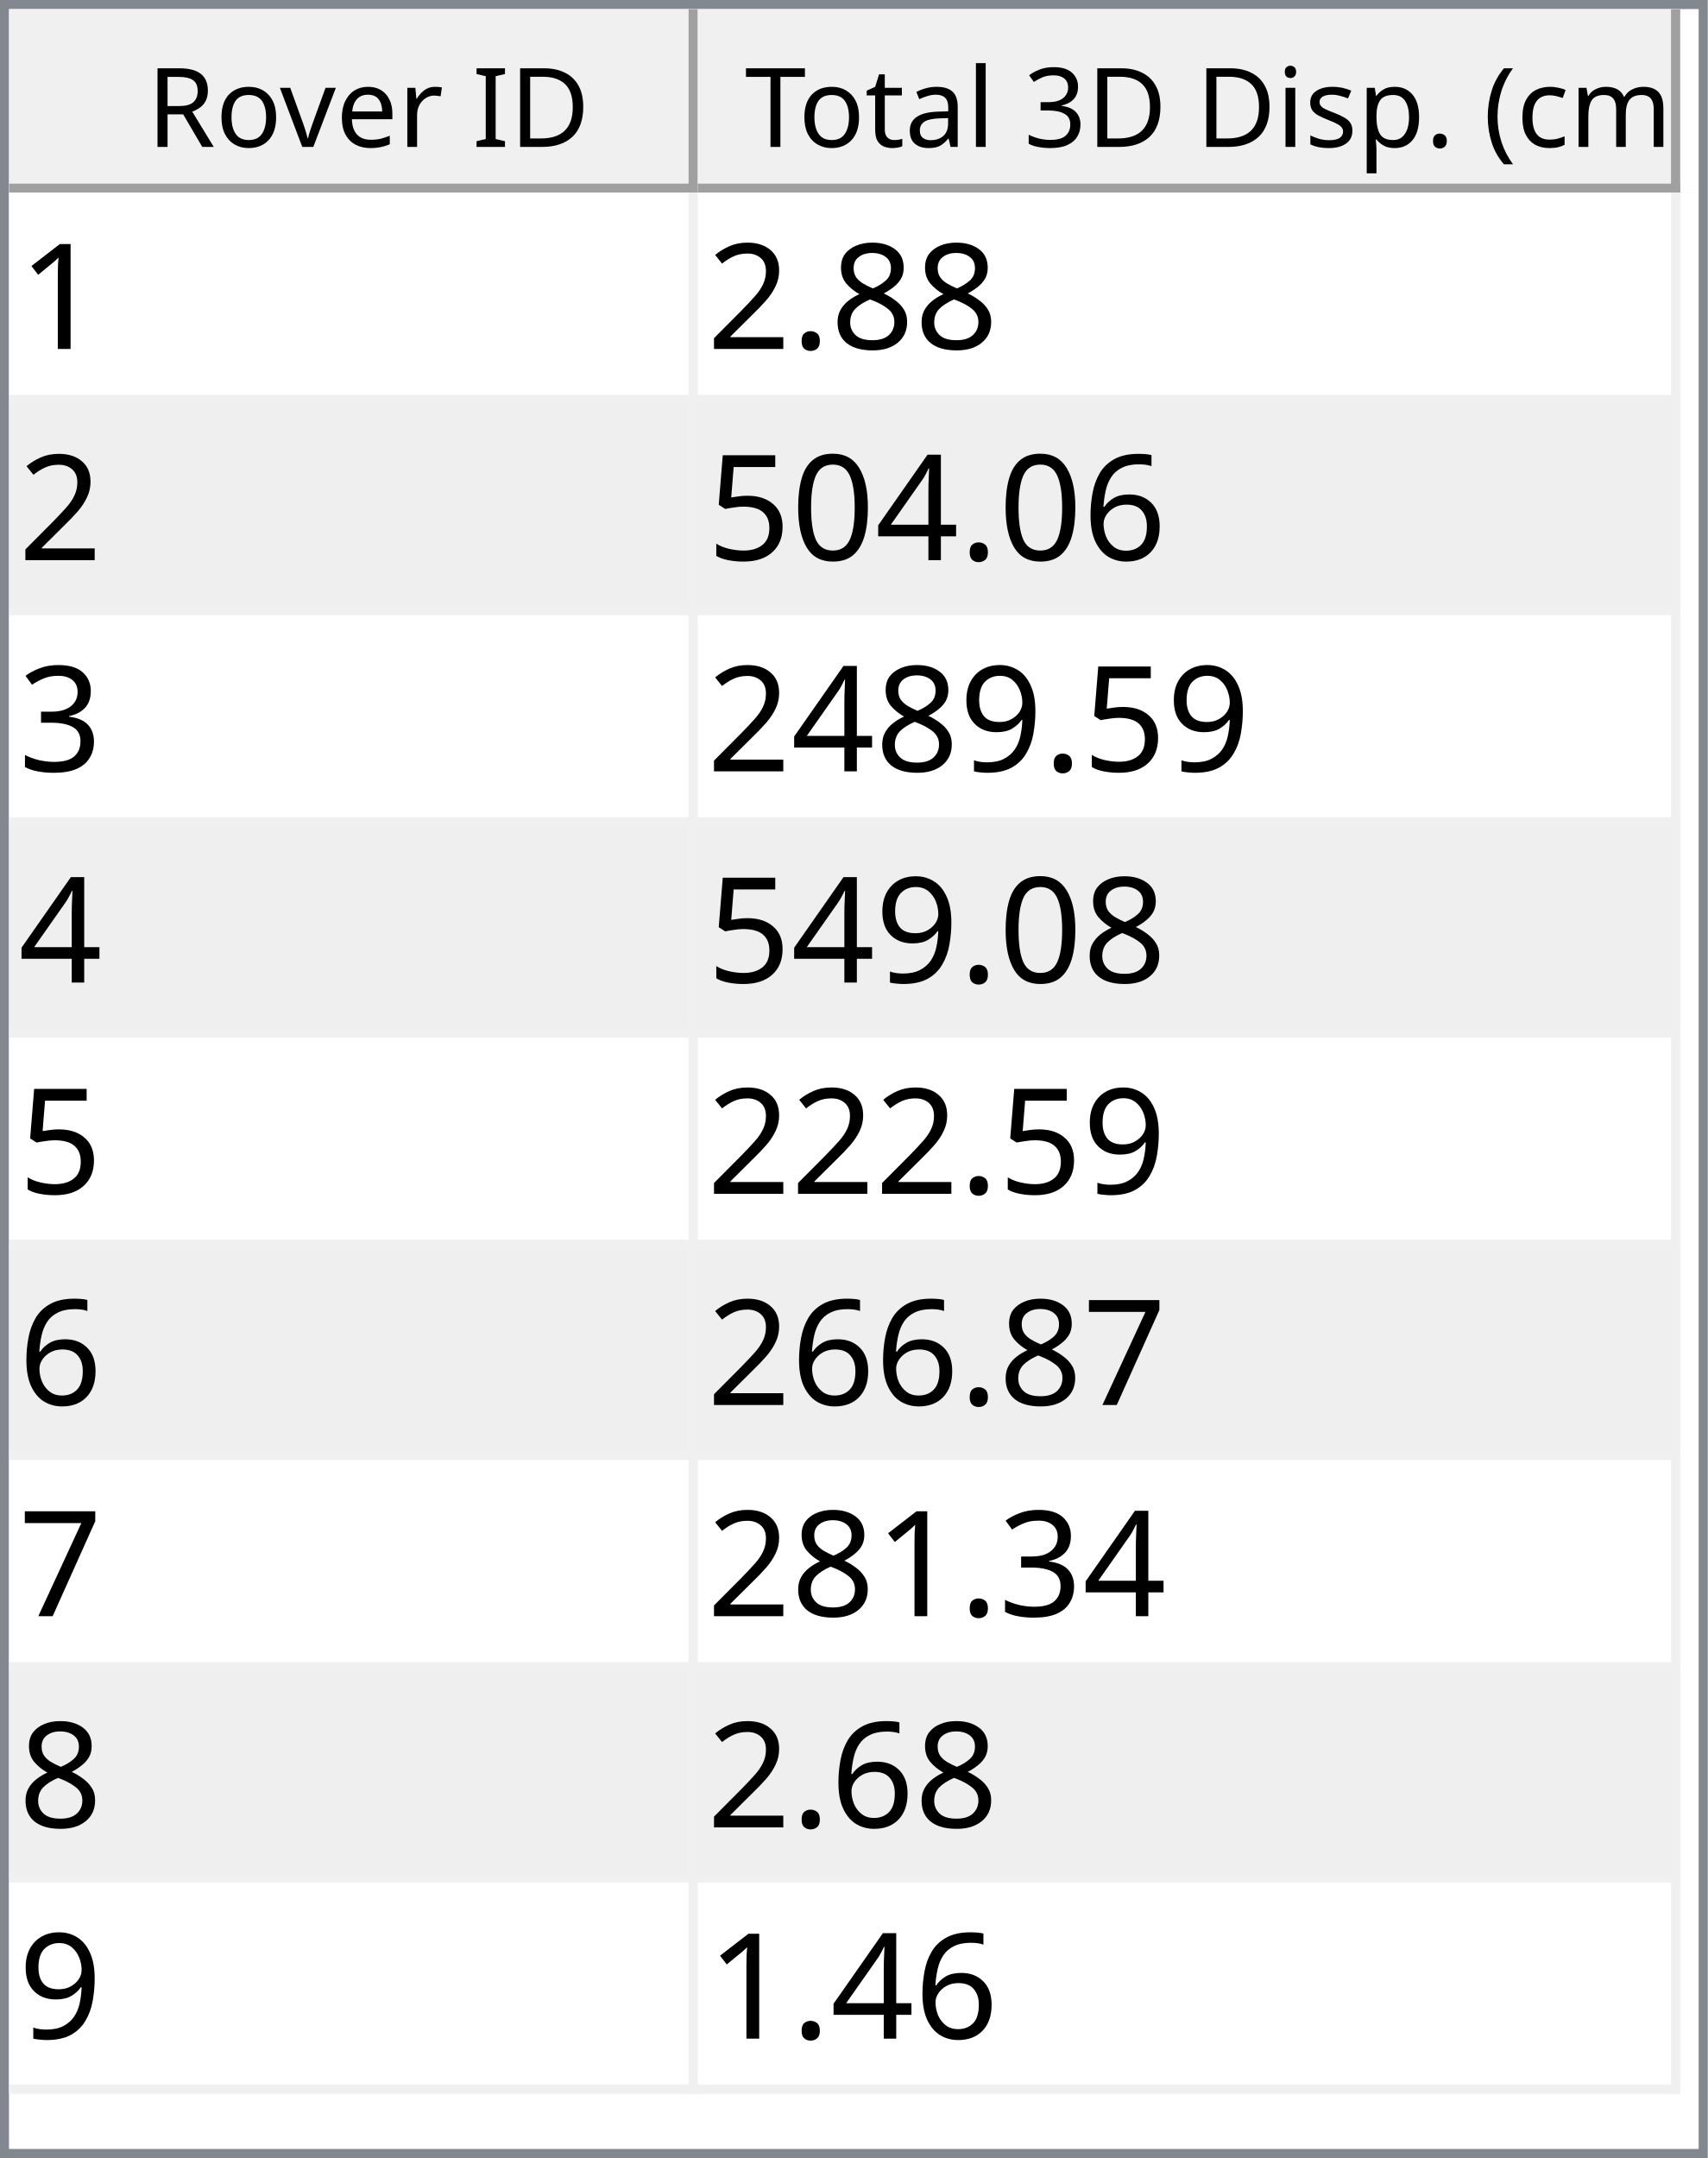
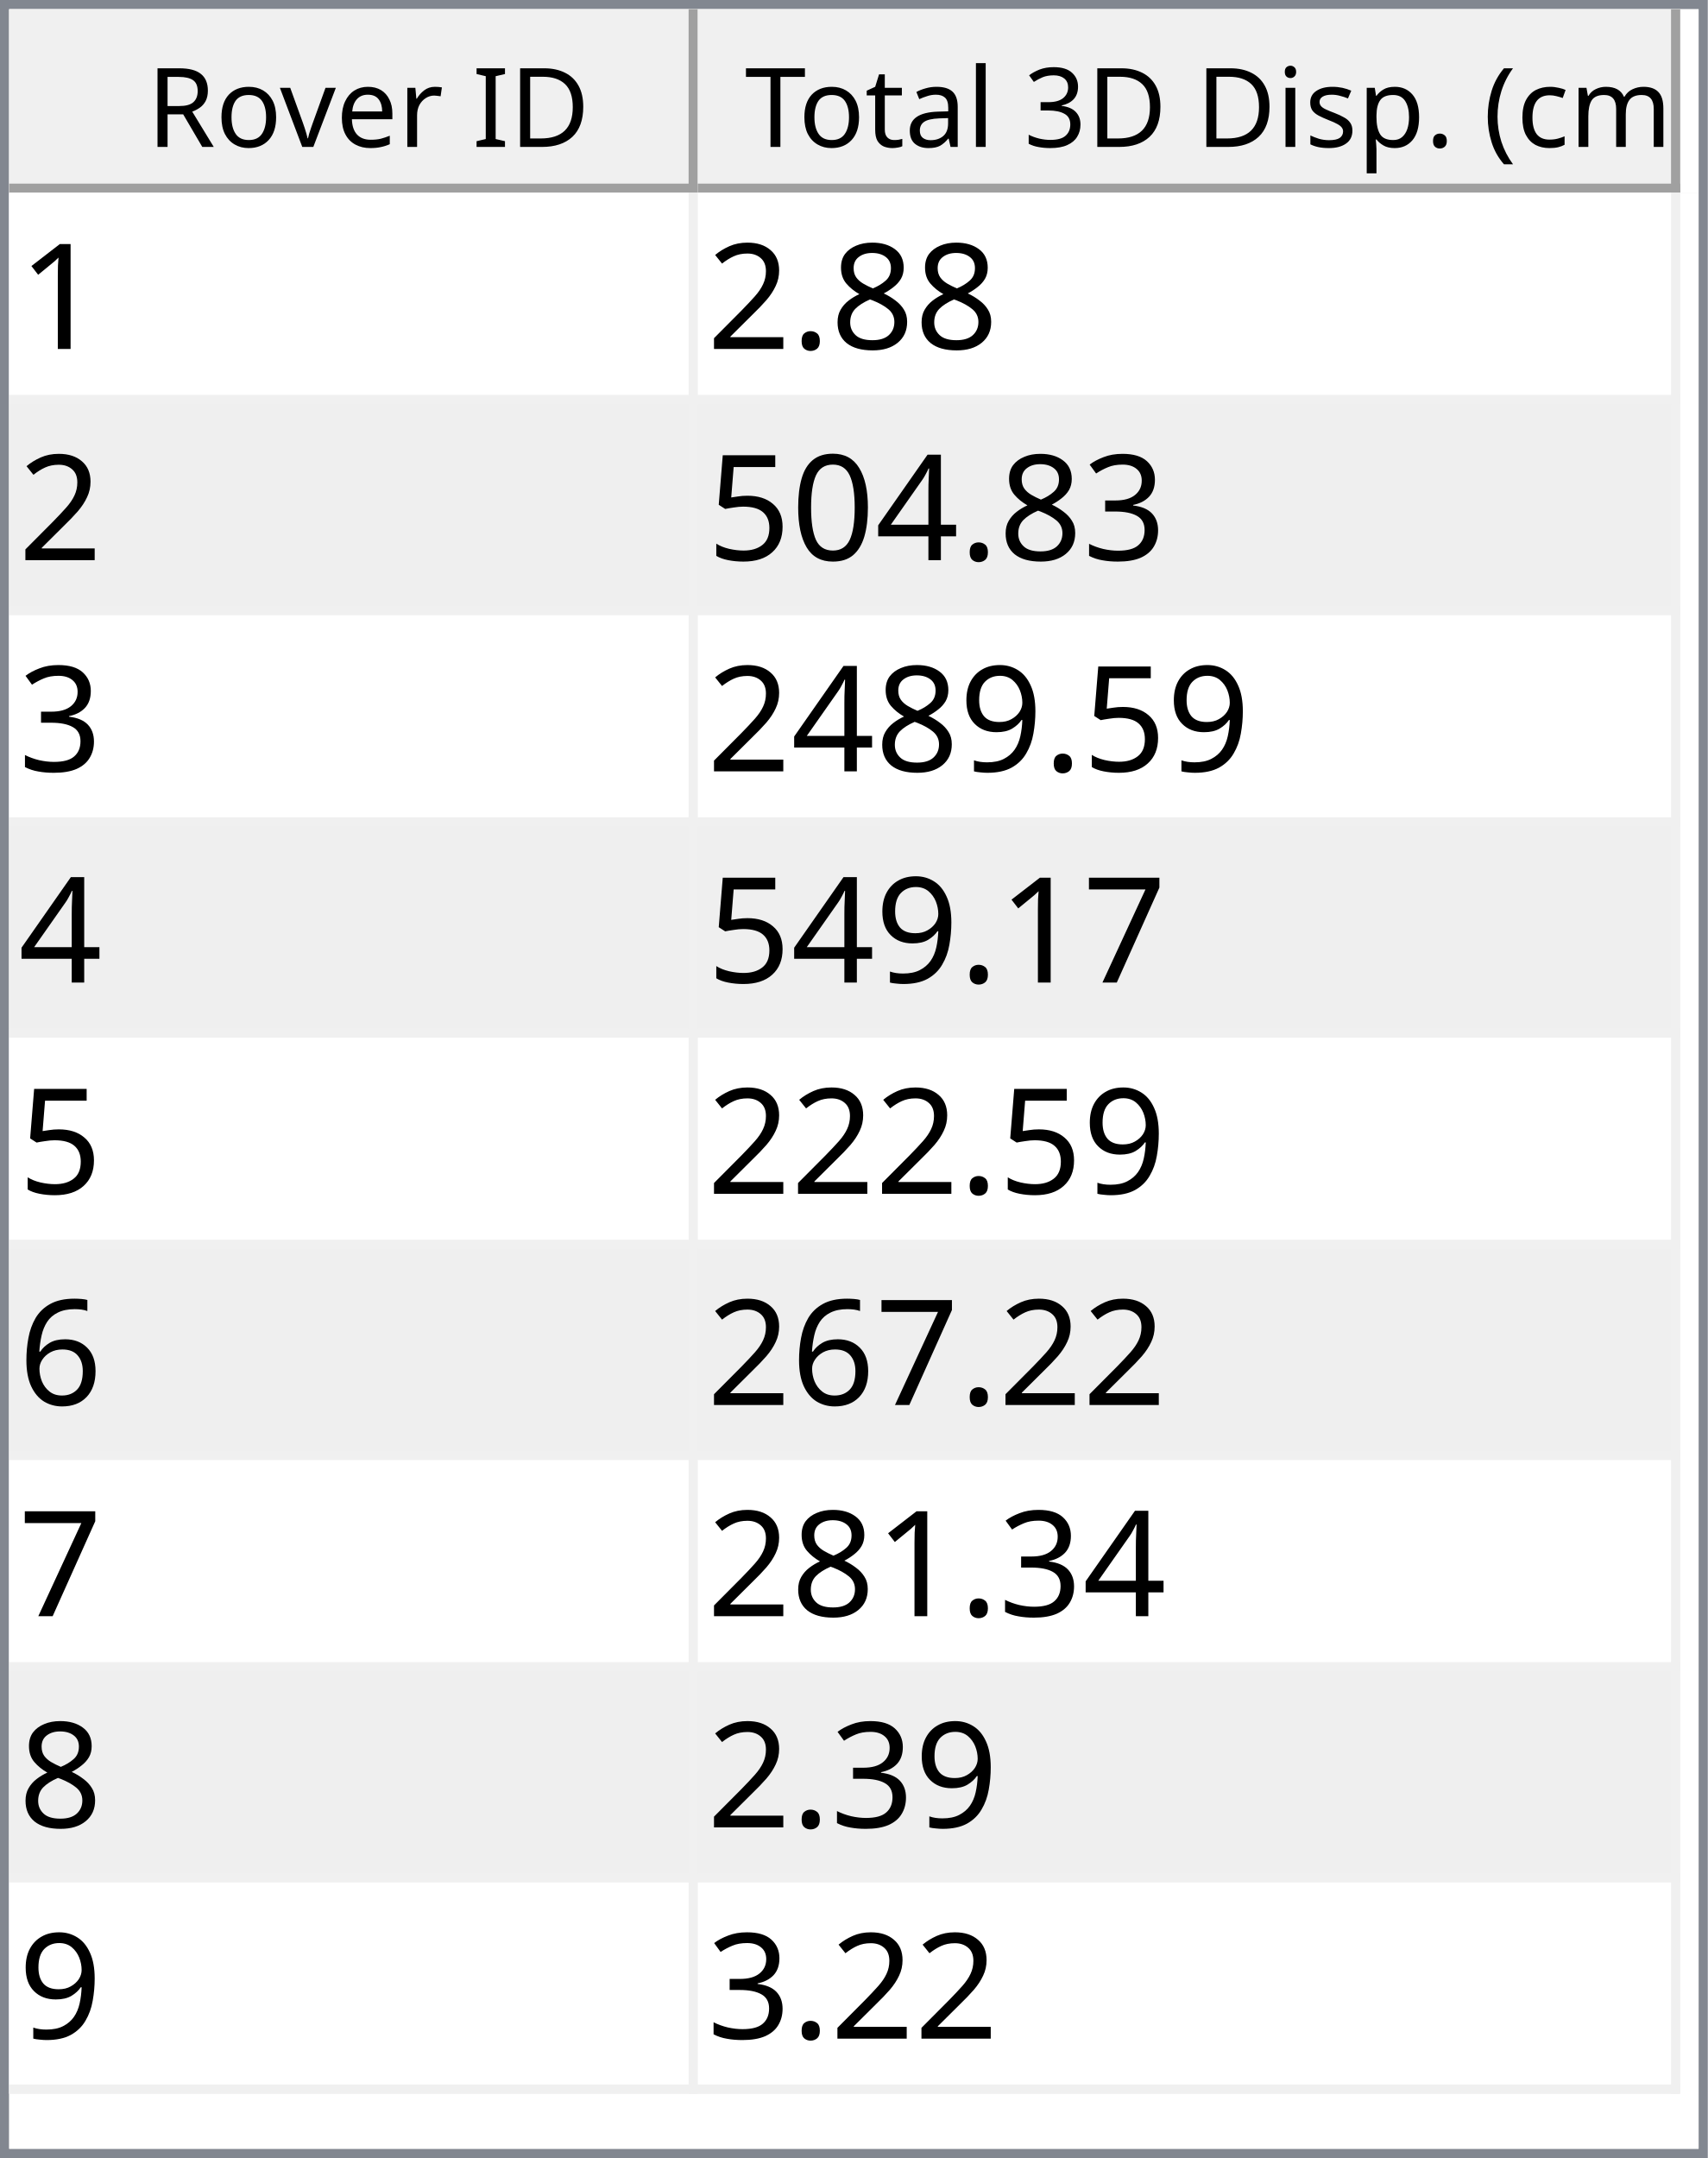
<svg xmlns="http://www.w3.org/2000/svg" style="fill-opacity:1; color-rendering:auto; color-interpolation:auto; text-rendering:auto; stroke:black; stroke-linecap:square; stroke-miterlimit:10; shape-rendering:auto; stroke-opacity:1; fill:black; stroke-dasharray:none; font-weight:normal; stroke-width:1; font-family:'Dialog'; font-style:normal; stroke-linejoin:miter; font-size:12px; stroke-dashoffset:0; image-rendering:auto;" width="186" height="235">
  <defs id="genericDefs" />
  <g>
    <defs id="defs1">
      <clipPath clipPathUnits="userSpaceOnUse" id="clipPath1">
        <path d="M0 0 L186 0 L186 235 L0 235 L0 0 Z" />
      </clipPath>
      <clipPath clipPathUnits="userSpaceOnUse" id="clipPath2">
        <path d="M0 0 L0 235 L186 235 L186 0 Z" />
      </clipPath>
      <clipPath clipPathUnits="userSpaceOnUse" id="clipPath3">
        <path d="M0 0 L0 20 L184 20 L184 0 Z" />
      </clipPath>
      <clipPath clipPathUnits="userSpaceOnUse" id="clipPath4">
        <path d="M0 0 L0 20 L75 20 L75 0 Z" />
      </clipPath>
      <clipPath clipPathUnits="userSpaceOnUse" id="clipPath5">
        <path d="M1 1 L1 19 L74 19 L74 1 Z" />
      </clipPath>
      <clipPath clipPathUnits="userSpaceOnUse" id="clipPath6">
        <path d="M0 0 L0 18 L73 18 L73 0 Z" />
      </clipPath>
      <clipPath clipPathUnits="userSpaceOnUse" id="clipPath7">
        <path d="M-0.5 -0.5 L-0.5 19.5 L74.5 19.5 L74.5 -0.5 Z" />
      </clipPath>
      <clipPath clipPathUnits="userSpaceOnUse" id="clipPath8">
        <path d="M0 0 L0 20 L107 20 L107 0 Z" />
      </clipPath>
      <clipPath clipPathUnits="userSpaceOnUse" id="clipPath9">
        <path d="M1 1 L1 19 L106 19 L106 1 Z" />
      </clipPath>
      <clipPath clipPathUnits="userSpaceOnUse" id="clipPath10">
        <path d="M0 0 L0 18 L105 18 L105 0 Z" />
      </clipPath>
      <clipPath clipPathUnits="userSpaceOnUse" id="clipPath11">
        <path d="M-0.5 -0.5 L-0.5 19.5 L106.5 19.5 L106.5 -0.5 Z" />
      </clipPath>
      <clipPath clipPathUnits="userSpaceOnUse" id="clipPath12">
        <path d="M0 0 L0 213 L184 213 L184 0 Z" />
      </clipPath>
      <clipPath clipPathUnits="userSpaceOnUse" id="clipPath13">
        <path d="M0 0 L0 207 L182 207 L182 0 Z" />
      </clipPath>
      <clipPath clipPathUnits="userSpaceOnUse" id="clipPath14">
        <path d="M-0.5 -0.5 L-0.5 206.5 L181.5 206.5 L181.5 -0.5 Z" />
      </clipPath>
      <clipPath clipPathUnits="userSpaceOnUse" id="clipPath15">
        <path d="M0 0 L0 22 L74 22 L74 0 Z" />
      </clipPath>
      <clipPath clipPathUnits="userSpaceOnUse" id="clipPath16">
        <path d="M0 0 L0 22 L106 22 L106 0 Z" />
      </clipPath>
      <font horiz-adv-x="64.551" id="font1">
        <font-face ascent="107.91" descent="25.098" units-per-em="100" style="font-style:normal; font-family:Segoe UI; font-weight:normal;" />
        <missing-glyph horiz-adv-x="64.551" d="M8.109 0 L8.109 68.266 L56.453 68.266 L56.453 0 L8.109 0 ZM15.328 7.234 L49.219 7.234 L49.219 61.031 L15.328 61.031 L15.328 7.234 Z" />
        <glyph unicode="D" horiz-adv-x="70.117" d="M9.188 0 L9.188 70.016 L28.516 70.016 Q65.531 70.016 65.531 35.891 Q65.531 19.672 55.25 9.836 Q44.969 0 27.734 0 L9.188 0 ZM17.391 62.594 L17.391 7.422 L27.828 7.422 Q41.609 7.422 49.273 14.797 Q56.938 22.172 56.938 35.688 Q56.938 62.594 28.328 62.594 L17.391 62.594 Z" />
        <glyph unicode="I" horiz-adv-x="26.611" d="M17.391 0 L9.188 0 L9.188 70.016 L17.391 70.016 L17.391 0 Z" />
        <glyph unicode=" " horiz-adv-x="27.393" d="" />
        <glyph unicode="r" horiz-adv-x="34.766" d="M34.188 41.891 Q32.078 43.5 28.125 43.5 Q23 43.5 19.555 38.672 Q16.109 33.844 16.109 25.484 L16.109 0 L8.109 0 L8.109 50 L16.109 50 L16.109 39.703 L16.312 39.703 Q18.016 44.969 21.531 47.922 Q25.047 50.875 29.391 50.875 Q32.516 50.875 34.188 50.203 L34.188 41.891 Z" />
        <glyph unicode="e" horiz-adv-x="52.295" d="M48.297 23 L12.984 23 Q13.188 14.656 17.484 10.109 Q21.781 5.562 29.297 5.562 Q37.75 5.562 44.828 11.141 L44.828 3.609 Q38.234 -1.172 27.391 -1.172 Q16.797 -1.172 10.742 5.641 Q4.688 12.453 4.688 24.812 Q4.688 36.469 11.305 43.82 Q17.922 51.172 27.734 51.172 Q37.547 51.172 42.922 44.828 Q48.297 38.484 48.297 27.203 L48.297 23 ZM40.094 29.781 Q40.047 36.719 36.75 40.578 Q33.453 44.438 27.594 44.438 Q21.922 44.438 17.969 40.383 Q14.016 36.328 13.094 29.781 L40.094 29.781 Z" />
        <glyph unicode="v" horiz-adv-x="47.9" d="M47.406 50 L27.484 0 L19.625 0 L0.688 50 L9.469 50 L22.172 13.672 Q23.578 9.672 23.922 6.688 L24.125 6.688 Q24.609 10.453 25.688 13.484 L38.969 50 L47.406 50 Z" />
        <glyph unicode="o" horiz-adv-x="58.594" d="M29 -1.172 Q17.922 -1.172 11.305 5.836 Q4.688 12.844 4.688 24.422 Q4.688 37.016 11.57 44.094 Q18.453 51.172 30.172 51.172 Q41.359 51.172 47.633 44.289 Q53.906 37.406 53.906 25.203 Q53.906 13.234 47.141 6.031 Q40.375 -1.172 29 -1.172 ZM29.594 44.438 Q21.875 44.438 17.383 39.188 Q12.891 33.938 12.891 24.703 Q12.891 15.828 17.43 10.695 Q21.969 5.562 29.594 5.562 Q37.359 5.562 41.531 10.594 Q45.703 15.625 45.703 24.906 Q45.703 34.281 41.531 39.359 Q37.359 44.438 29.594 44.438 Z" />
        <glyph unicode="R" horiz-adv-x="59.814" d="M59.375 0 L49.609 0 L37.891 19.625 Q36.281 22.359 34.766 24.289 Q33.25 26.219 31.664 27.438 Q30.078 28.656 28.25 29.219 Q26.422 29.781 24.125 29.781 L17.391 29.781 L17.391 0 L9.188 0 L9.188 70.016 L30.078 70.016 Q34.672 70.016 38.555 68.867 Q42.438 67.719 45.289 65.375 Q48.141 63.031 49.758 59.547 Q51.375 56.062 51.375 51.375 Q51.375 47.703 50.273 44.656 Q49.172 41.609 47.148 39.211 Q45.125 36.812 42.266 35.133 Q39.406 33.453 35.844 32.516 L35.844 32.328 Q37.594 31.547 38.891 30.547 Q40.188 29.547 41.359 28.18 Q42.531 26.812 43.68 25.078 Q44.828 23.344 46.234 21.047 L59.375 0 ZM17.391 62.594 L17.391 37.203 L28.516 37.203 Q31.594 37.203 34.203 38.133 Q36.812 39.062 38.719 40.797 Q40.625 42.531 41.703 45.047 Q42.781 47.562 42.781 50.688 Q42.781 56.297 39.141 59.445 Q35.5 62.594 28.609 62.594 L17.391 62.594 Z" />
        <glyph unicode=")" horiz-adv-x="30.176" d="M8.297 -15.922 L1.172 -15.922 Q16.406 2.344 16.406 26.812 Q16.406 51.469 1.078 70.016 L8.297 70.016 Q23.531 52.156 23.531 26.703 Q23.531 1.375 8.297 -15.922 Z" />
        <glyph unicode="m" horiz-adv-x="86.133" d="M79.109 0 L71.094 0 L71.094 28.719 Q71.094 37.016 68.531 40.727 Q65.969 44.438 59.906 44.438 Q54.781 44.438 51.195 39.75 Q47.609 35.062 47.609 28.516 L47.609 0 L39.594 0 L39.594 29.688 Q39.594 44.438 28.219 44.438 Q22.953 44.438 19.531 40.016 Q16.109 35.594 16.109 28.516 L16.109 0 L8.109 0 L8.109 50 L16.109 50 L16.109 42.094 L16.312 42.094 Q21.625 51.172 31.844 51.172 Q36.969 51.172 40.773 48.312 Q44.578 45.453 46 40.828 Q51.562 51.172 62.594 51.172 Q79.109 51.172 79.109 30.812 L79.109 0 Z" />
        <glyph unicode="c" horiz-adv-x="46.191" d="M42.188 2.297 Q36.422 -1.172 28.516 -1.172 Q17.828 -1.172 11.258 5.789 Q4.688 12.75 4.688 23.828 Q4.688 36.188 11.766 43.68 Q18.844 51.172 30.672 51.172 Q37.25 51.172 42.281 48.734 L42.281 40.531 Q36.719 44.438 30.375 44.438 Q22.703 44.438 17.797 38.945 Q12.891 33.453 12.891 24.516 Q12.891 15.719 17.508 10.641 Q22.125 5.562 29.891 5.562 Q36.422 5.562 42.188 9.906 L42.188 2.297 Z" />
        <glyph unicode="(" horiz-adv-x="30.176" d="M29.109 -15.922 L21.969 -15.922 Q6.844 1.375 6.844 26.703 Q6.844 52.156 21.969 70.016 L29.203 70.016 Q13.875 51.469 13.875 26.812 Q13.875 2.344 29.109 -15.922 Z" />
        <glyph unicode="." horiz-adv-x="21.68" d="M10.891 -1.078 Q8.641 -1.078 7.055 0.539 Q5.469 2.156 5.469 4.391 Q5.469 6.641 7.055 8.273 Q8.641 9.906 10.891 9.906 Q13.188 9.906 14.797 8.273 Q16.406 6.641 16.406 4.391 Q16.406 2.156 14.797 0.539 Q13.188 -1.078 10.891 -1.078 Z" />
        <glyph unicode="p" horiz-adv-x="58.789" d="M16.312 7.234 L16.109 7.234 L16.109 -23 L8.109 -23 L8.109 50 L16.109 50 L16.109 41.219 L16.312 41.219 Q22.219 51.172 33.594 51.172 Q43.266 51.172 48.688 44.461 Q54.109 37.75 54.109 26.469 Q54.109 13.922 48 6.375 Q41.891 -1.172 31.297 -1.172 Q21.578 -1.172 16.312 7.234 ZM16.109 27.391 L16.109 20.406 Q16.109 14.203 20.141 9.883 Q24.172 5.562 30.375 5.562 Q37.641 5.562 41.773 11.133 Q45.906 16.703 45.906 26.609 Q45.906 34.969 42.047 39.703 Q38.188 44.438 31.594 44.438 Q24.609 44.438 20.359 39.578 Q16.109 34.719 16.109 27.391 Z" />
        <glyph unicode="s" horiz-adv-x="42.432" d="M5.078 1.812 L5.078 10.406 Q11.625 5.562 19.484 5.562 Q30.031 5.562 30.031 12.594 Q30.031 14.594 29.125 15.992 Q28.219 17.391 26.68 18.461 Q25.141 19.531 23.07 20.383 Q21 21.234 18.609 22.172 Q15.281 23.484 12.766 24.828 Q10.25 26.172 8.57 27.859 Q6.891 29.547 6.031 31.695 Q5.172 33.844 5.172 36.719 Q5.172 40.234 6.789 42.945 Q8.406 45.656 11.086 47.484 Q13.766 49.312 17.211 50.242 Q20.656 51.172 24.312 51.172 Q30.812 51.172 35.938 48.922 L35.938 40.828 Q30.422 44.438 23.25 44.438 Q21 44.438 19.195 43.922 Q17.391 43.406 16.094 42.477 Q14.797 41.547 14.086 40.258 Q13.375 38.969 13.375 37.406 Q13.375 35.453 14.086 34.133 Q14.797 32.812 16.164 31.789 Q17.531 30.766 19.484 29.938 Q21.438 29.109 23.922 28.125 Q27.25 26.859 29.883 25.516 Q32.516 24.172 34.375 22.484 Q36.234 20.797 37.234 18.602 Q38.234 16.406 38.234 13.375 Q38.234 9.672 36.602 6.938 Q34.969 4.203 32.234 2.398 Q29.5 0.594 25.93 -0.289 Q22.359 -1.172 18.453 -1.172 Q10.75 -1.172 5.078 1.812 Z" />
        <glyph unicode="i" horiz-adv-x="24.219" d="M12.203 62.703 Q10.062 62.703 8.547 64.164 Q7.031 65.625 7.031 67.875 Q7.031 70.125 8.547 71.609 Q10.062 73.094 12.203 73.094 Q14.406 73.094 15.945 71.609 Q17.484 70.125 17.484 67.875 Q17.484 65.719 15.945 64.211 Q14.406 62.703 12.203 62.703 ZM16.109 0 L8.109 0 L8.109 50 L16.109 50 L16.109 0 Z" />
        <glyph unicode="3" horiz-adv-x="53.906" d="M46.531 19.828 Q46.531 15.094 44.75 11.211 Q42.969 7.328 39.719 4.57 Q36.469 1.812 31.93 0.297 Q27.391 -1.219 21.922 -1.219 Q11.922 -1.219 6 2.594 L6 11.188 Q13.094 5.609 22.219 5.609 Q25.875 5.609 28.828 6.539 Q31.781 7.469 33.906 9.227 Q36.031 10.984 37.18 13.477 Q38.328 15.969 38.328 19.094 Q38.328 32.812 18.797 32.812 L12.984 32.812 L12.984 39.594 L18.5 39.594 Q35.797 39.594 35.797 52.484 Q35.797 64.406 22.609 64.406 Q15.188 64.406 8.688 59.422 L8.688 67.188 Q15.375 71.188 24.609 71.188 Q29 71.188 32.57 69.969 Q36.141 68.75 38.68 66.555 Q41.219 64.359 42.609 61.281 Q44 58.203 44 54.5 Q44 40.672 30.031 36.719 L30.031 36.531 Q33.594 36.141 36.625 34.797 Q39.656 33.453 41.852 31.305 Q44.047 29.156 45.289 26.25 Q46.531 23.344 46.531 19.828 Z" />
        <glyph unicode="l" horiz-adv-x="24.219" d="M16.109 0 L8.109 0 L8.109 74.031 L16.109 74.031 L16.109 0 Z" />
        <glyph unicode="a" horiz-adv-x="50.879" d="M43.891 0 L35.891 0 L35.891 7.812 L35.688 7.812 Q30.469 -1.172 20.312 -1.172 Q12.844 -1.172 8.617 2.781 Q4.391 6.734 4.391 13.281 Q4.391 27.297 20.906 29.594 L35.891 31.688 Q35.891 44.438 25.594 44.438 Q16.547 44.438 9.281 38.281 L9.281 46.484 Q16.656 51.172 26.266 51.172 Q43.891 51.172 43.891 32.516 L43.891 0 ZM35.891 25.297 L23.828 23.641 Q18.266 22.859 15.43 20.875 Q12.594 18.891 12.594 13.875 Q12.594 10.203 15.211 7.883 Q17.828 5.562 22.172 5.562 Q28.125 5.562 32.008 9.742 Q35.891 13.922 35.891 20.312 L35.891 25.297 Z" />
        <glyph unicode="t" horiz-adv-x="33.887" d="M31.297 0.484 Q28.469 -1.078 23.828 -1.078 Q10.688 -1.078 10.688 13.578 L10.688 43.172 L2.094 43.172 L2.094 50 L10.688 50 L10.688 62.203 L18.703 64.797 L18.703 50 L31.297 50 L31.297 43.172 L18.703 43.172 L18.703 14.984 Q18.703 9.969 20.414 7.82 Q22.125 5.672 26.078 5.672 Q29.109 5.672 31.297 7.328 L31.297 0.484 Z" />
        <glyph unicode="T" horiz-adv-x="52.393" d="M50.594 62.594 L30.375 62.594 L30.375 0 L22.172 0 L22.172 62.594 L2 62.594 L2 70.016 L50.594 70.016 L50.594 62.594 Z" />
      </font>
      <font horiz-adv-x="75.0" id="font2">
        <font-face ascent="100.537" descent="21.973" units-per-em="100" style="font-style:normal; font-family:sans-serif; font-weight:normal;" />
        <missing-glyph horiz-adv-x="75.0" d="M12.5 0 L12.5 62.5 L62.5 62.5 L62.5 0 L12.5 0 ZM14.062 1.562 L60.938 1.562 L60.938 60.938 L14.062 60.938 L14.062 1.562 Z" />
        <glyph unicode="1" horiz-adv-x="55.615" d="M37.25 0 L28.469 0 L28.469 56 Q25.297 52.984 20.141 49.953 Q14.984 46.922 10.891 45.406 L10.891 53.906 Q18.266 57.375 23.781 62.305 Q29.297 67.234 31.594 71.875 L37.25 71.875 L37.25 0 Z" />
        <glyph unicode="8" horiz-adv-x="55.615" d="M17.672 38.812 Q12.203 40.828 9.57 44.539 Q6.938 48.25 6.938 53.422 Q6.938 61.234 12.555 66.555 Q18.172 71.875 27.484 71.875 Q36.859 71.875 42.578 66.43 Q48.297 60.984 48.297 53.172 Q48.297 48.188 45.68 44.508 Q43.062 40.828 37.75 38.812 Q44.344 36.672 47.781 31.883 Q51.219 27.094 51.219 20.453 Q51.219 11.281 44.727 5.031 Q38.234 -1.219 27.641 -1.219 Q17.047 -1.219 10.547 5.055 Q4.047 11.328 4.047 20.703 Q4.047 27.688 7.594 32.398 Q11.141 37.109 17.672 38.812 ZM15.922 53.719 Q15.922 48.641 19.195 45.414 Q22.469 42.188 27.688 42.188 Q32.766 42.188 36.016 45.383 Q39.266 48.578 39.266 53.219 Q39.266 58.062 35.914 61.359 Q32.562 64.656 27.594 64.656 Q22.562 64.656 19.242 61.43 Q15.922 58.203 15.922 53.719 ZM13.094 20.656 Q13.094 16.891 14.875 13.375 Q16.656 9.859 20.172 7.93 Q23.688 6 27.734 6 Q34.031 6 38.133 10.055 Q42.234 14.109 42.234 20.359 Q42.234 26.703 38.016 30.859 Q33.797 35.016 27.438 35.016 Q21.234 35.016 17.164 30.914 Q13.094 26.812 13.094 20.656 Z" />
        <glyph unicode="." horiz-adv-x="27.783" d="M9.078 0 L9.078 10.016 L19.094 10.016 L19.094 0 L9.078 0 Z" />
        <glyph unicode="2" horiz-adv-x="55.615" d="M50.344 8.453 L50.344 0 L3.031 0 Q2.938 3.172 4.047 6.109 Q5.859 10.938 9.836 15.625 Q13.812 20.312 21.344 26.469 Q33.016 36.031 37.117 41.625 Q41.219 47.219 41.219 52.203 Q41.219 57.422 37.477 61.008 Q33.734 64.594 27.734 64.594 Q21.391 64.594 17.578 60.789 Q13.766 56.984 13.719 50.25 L4.688 51.172 Q5.609 61.281 11.664 66.578 Q17.719 71.875 27.938 71.875 Q38.234 71.875 44.242 66.164 Q50.25 60.453 50.25 52 Q50.25 47.703 48.492 43.555 Q46.734 39.406 42.656 34.812 Q38.578 30.219 29.109 22.219 Q21.188 15.578 18.945 13.211 Q16.703 10.844 15.234 8.453 L50.344 8.453 Z" />
-         <glyph unicode="6" horiz-adv-x="55.615" d="M49.75 54.047 L41.016 53.375 Q39.844 58.547 37.703 60.891 Q34.125 64.656 28.906 64.656 Q24.703 64.656 21.531 62.312 Q17.391 59.281 14.992 53.469 Q12.594 47.656 12.5 36.922 Q15.672 41.75 20.266 44.094 Q24.859 46.438 29.891 46.438 Q38.672 46.438 44.852 39.969 Q51.031 33.5 51.031 23.25 Q51.031 16.5 48.125 10.719 Q45.219 4.938 40.141 1.859 Q35.062 -1.219 28.609 -1.219 Q17.625 -1.219 10.695 6.859 Q3.766 14.938 3.766 33.5 Q3.766 54.25 11.422 63.672 Q18.109 71.875 29.438 71.875 Q37.891 71.875 43.289 67.141 Q48.688 62.406 49.75 54.047 ZM13.875 23.188 Q13.875 18.656 15.797 14.508 Q17.719 10.359 21.188 8.18 Q24.656 6 28.469 6 Q34.031 6 38.039 10.492 Q42.047 14.984 42.047 22.703 Q42.047 30.125 38.086 34.398 Q34.125 38.672 28.125 38.672 Q22.172 38.672 18.023 34.398 Q13.875 30.125 13.875 23.188 Z" />
+         <glyph unicode="3" horiz-adv-x="55.615" d="M4.203 18.891 L12.984 20.062 Q14.5 12.594 18.141 9.297 Q21.781 6 27 6 Q33.203 6 37.477 10.297 Q41.75 14.594 41.75 20.953 Q41.75 27 37.797 30.93 Q33.844 34.859 27.734 34.859 Q25.25 34.859 21.531 33.891 L22.516 41.609 Q23.391 41.5 23.922 41.5 Q29.547 41.5 34.039 44.43 Q38.531 47.359 38.531 53.469 Q38.531 58.297 35.258 61.477 Q31.984 64.656 26.812 64.656 Q21.688 64.656 18.266 61.43 Q14.844 58.203 13.875 51.766 L5.078 53.328 Q6.688 62.156 12.398 67.016 Q18.109 71.875 26.609 71.875 Q32.469 71.875 37.398 69.359 Q42.328 66.844 44.945 62.5 Q47.562 58.156 47.562 53.266 Q47.562 48.641 45.07 44.828 Q42.578 41.016 37.703 38.766 Q44.047 37.312 47.562 32.695 Q51.078 28.078 51.078 21.141 Q51.078 11.766 44.242 5.25 Q37.406 -1.266 26.953 -1.266 Q17.531 -1.266 11.305 4.352 Q5.078 9.969 4.203 18.891 Z" />
        <glyph unicode="4" horiz-adv-x="55.615" d="M32.328 0 L32.328 17.141 L1.266 17.141 L1.266 25.203 L33.938 71.578 L41.109 71.578 L41.109 25.203 L50.781 25.203 L50.781 17.141 L41.109 17.141 L41.109 0 L32.328 0 ZM32.328 25.203 L32.328 57.469 L9.906 25.203 L32.328 25.203 Z" />
        <glyph unicode="0" horiz-adv-x="55.615" d="M4.156 35.297 Q4.156 48 6.766 55.742 Q9.375 63.484 14.523 67.68 Q19.672 71.875 27.484 71.875 Q33.25 71.875 37.594 69.555 Q41.938 67.234 44.773 62.867 Q47.609 58.5 49.219 52.227 Q50.828 45.953 50.828 35.297 Q50.828 22.703 48.242 14.969 Q45.656 7.234 40.508 3.008 Q35.359 -1.219 27.484 -1.219 Q17.141 -1.219 11.234 6.203 Q4.156 15.141 4.156 35.297 ZM13.188 35.297 Q13.188 17.672 17.312 11.836 Q21.438 6 27.484 6 Q33.547 6 37.672 11.859 Q41.797 17.719 41.797 35.297 Q41.797 52.984 37.672 58.789 Q33.547 64.594 27.391 64.594 Q21.344 64.594 17.719 59.469 Q13.188 52.938 13.188 35.297 Z" />
        <glyph unicode="5" horiz-adv-x="55.615" d="M4.156 18.75 L13.375 19.531 Q14.406 12.797 18.141 9.398 Q21.875 6 27.156 6 Q33.5 6 37.891 10.789 Q42.281 15.578 42.281 23.484 Q42.281 31 38.062 35.352 Q33.844 39.703 27 39.703 Q22.75 39.703 19.336 37.773 Q15.922 35.844 13.969 32.766 L5.719 33.844 L12.641 70.609 L48.25 70.609 L48.25 62.203 L19.672 62.203 L15.828 42.969 Q22.266 47.469 29.344 47.469 Q38.719 47.469 45.164 40.969 Q51.609 34.469 51.609 24.266 Q51.609 14.547 45.953 7.469 Q39.062 -1.219 27.156 -1.219 Q17.391 -1.219 11.211 4.25 Q5.031 9.719 4.156 18.75 Z" />
-         <glyph unicode="3" horiz-adv-x="55.615" d="M4.203 18.891 L12.984 20.062 Q14.5 12.594 18.141 9.297 Q21.781 6 27 6 Q33.203 6 37.477 10.297 Q41.75 14.594 41.75 20.953 Q41.75 27 37.797 30.93 Q33.844 34.859 27.734 34.859 Q25.25 34.859 21.531 33.891 L22.516 41.609 Q23.391 41.5 23.922 41.5 Q29.547 41.5 34.039 44.43 Q38.531 47.359 38.531 53.469 Q38.531 58.297 35.258 61.477 Q31.984 64.656 26.812 64.656 Q21.688 64.656 18.266 61.43 Q14.844 58.203 13.875 51.766 L5.078 53.328 Q6.688 62.156 12.398 67.016 Q18.109 71.875 26.609 71.875 Q32.469 71.875 37.398 69.359 Q42.328 66.844 44.945 62.5 Q47.562 58.156 47.562 53.266 Q47.562 48.641 45.07 44.828 Q42.578 41.016 37.703 38.766 Q44.047 37.312 47.562 32.695 Q51.078 28.078 51.078 21.141 Q51.078 11.766 44.242 5.25 Q37.406 -1.266 26.953 -1.266 Q17.531 -1.266 11.305 4.352 Q5.078 9.969 4.203 18.891 Z" />
        <glyph unicode="9" horiz-adv-x="55.615" d="M5.469 16.547 L13.922 17.328 Q14.984 11.375 18.016 8.688 Q21.047 6 25.781 6 Q29.828 6 32.883 7.859 Q35.938 9.719 37.891 12.82 Q39.844 15.922 41.164 21.195 Q42.484 26.469 42.484 31.938 Q42.484 32.516 42.438 33.688 Q39.797 29.5 35.234 26.883 Q30.672 24.266 25.344 24.266 Q16.453 24.266 10.305 30.711 Q4.156 37.156 4.156 47.703 Q4.156 58.594 10.578 65.234 Q17 71.875 26.656 71.875 Q33.641 71.875 39.43 68.117 Q45.219 64.359 48.219 57.398 Q51.219 50.438 51.219 37.25 Q51.219 23.531 48.242 15.406 Q45.266 7.281 39.383 3.031 Q33.5 -1.219 25.594 -1.219 Q17.188 -1.219 11.867 3.445 Q6.547 8.109 5.469 16.547 ZM41.453 48.141 Q41.453 55.719 37.43 60.156 Q33.406 64.594 27.734 64.594 Q21.875 64.594 17.531 59.812 Q13.188 55.031 13.188 47.406 Q13.188 40.578 17.312 36.305 Q21.438 32.031 27.484 32.031 Q33.594 32.031 37.523 36.305 Q41.453 40.578 41.453 48.141 Z" />
        <glyph unicode="7" horiz-adv-x="55.615" d="M4.734 62.203 L4.734 70.656 L51.078 70.656 L51.078 63.812 Q44.234 56.547 37.523 44.484 Q30.812 32.422 27.156 19.672 Q24.516 10.688 23.781 0 L14.75 0 Q14.891 8.453 18.062 20.414 Q21.234 32.375 27.172 43.484 Q33.109 54.594 39.797 62.203 L4.734 62.203 Z" />
+         <glyph unicode="6" horiz-adv-x="55.615" d="M49.75 54.047 L41.016 53.375 Q39.844 58.547 37.703 60.891 Q34.125 64.656 28.906 64.656 Q24.703 64.656 21.531 62.312 Q17.391 59.281 14.992 53.469 Q12.594 47.656 12.5 36.922 Q15.672 41.75 20.266 44.094 Q24.859 46.438 29.891 46.438 Q38.672 46.438 44.852 39.969 Q51.031 33.5 51.031 23.25 Q51.031 16.5 48.125 10.719 Q45.219 4.938 40.141 1.859 Q35.062 -1.219 28.609 -1.219 Q17.625 -1.219 10.695 6.859 Q3.766 14.938 3.766 33.5 Q3.766 54.25 11.422 63.672 Q18.109 71.875 29.438 71.875 Q37.891 71.875 43.289 67.141 Q48.688 62.406 49.75 54.047 ZM13.875 23.188 Q13.875 18.656 15.797 14.508 Q17.719 10.359 21.188 8.18 Q24.656 6 28.469 6 Q34.031 6 38.039 10.492 Q42.047 14.984 42.047 22.703 Q42.047 30.125 38.086 34.398 Q34.125 38.672 28.125 38.672 Q22.172 38.672 18.023 34.398 Q13.875 30.125 13.875 23.188 Z" />
      </font>
    </defs>
    <g style="fill:white; stroke:white;">
      <rect x="0" y="0" width="186" style="clip-path:url(#clipPath1); stroke:none;" height="235" />
    </g>
    <g style="fill:white; text-rendering:optimizeSpeed; color-rendering:optimizeSpeed; image-rendering:optimizeSpeed; shape-rendering:crispEdges; stroke:white; color-interpolation:sRGB;">
      <rect x="0" width="186" height="235" y="0" style="stroke:none;" />
      <path style="stroke:none;" d="M0 235 L186 235 L186 0 L0 0 Z" />
    </g>
    <g style="fill:rgb(240,240,240); font-family:'Segoe UI'; stroke:rgb(240,240,240);">
      <rect x="0" y="0" width="186" style="clip-path:url(#clipPath2); stroke:none;" height="235" />
    </g>
    <g style="fill:rgb(130,135,144); font-family:'Segoe UI'; stroke:rgb(130,135,144);">
      <path d="M0 0 L186 0 L186 235 L0 235 L0 0 ZM1 1 L185 1 L185 234 L1 234 L1 1 Z" style="fill-rule:evenodd; clip-path:url(#clipPath2); stroke:none;" />
    </g>
    <g style="fill:white; font-family:'Segoe UI'; stroke:white;" transform="translate(1,1)">
      <rect x="0" y="0" width="184" style="clip-path:url(#clipPath3); stroke:none;" height="20" />
    </g>
    <g style="fill:rgb(240,240,240); font-family:'Segoe UI'; stroke:rgb(240,240,240);" transform="translate(1,1)">
      <rect x="0" y="0" width="75" style="clip-path:url(#clipPath4); stroke:none;" height="20" />
    </g>
    <g style="font-family:'Segoe UI';" transform="translate(2,2)">
      <text x="14" xml:space="preserve" y="14" style="clip-path:url(#clipPath6); stroke:none;">Rover ID</text>
    </g>
    <g style="fill:rgb(160,160,160); font-family:'Segoe UI'; stroke:rgb(160,160,160); stroke-linejoin:bevel;" transform="translate(1.5,1.5)">
      <line x1="74" x2="74" y1="0" style="fill:none; clip-path:url(#clipPath7);" y2="19" />
    </g>
    <g style="fill:rgb(160,160,160); font-family:'Segoe UI'; stroke:rgb(160,160,160); stroke-linejoin:bevel;" transform="matrix(1,0,0,1,1,1) translate(0.5,0.5)">
      <line x1="0" x2="74" y1="19" style="fill:none; clip-path:url(#clipPath7);" y2="19" />
    </g>
    <g style="fill:rgb(240,240,240); font-family:'Segoe UI'; stroke:rgb(240,240,240);" transform="translate(76,1)">
      <rect x="0" y="0" width="107" style="clip-path:url(#clipPath8); stroke:none;" height="20" />
    </g>
    <g style="font-family:'Segoe UI';" transform="translate(77,2)">
      <text x="1" xml:space="preserve" y="14" style="clip-path:url(#clipPath10); stroke:none;"> Total 3D Disp. (cm)</text>
    </g>
    <g style="fill:rgb(160,160,160); font-family:'Segoe UI'; stroke:rgb(160,160,160); stroke-linejoin:bevel;" transform="translate(76.5,1.5)">
      <line x1="106" x2="106" y1="0" style="fill:none; clip-path:url(#clipPath11);" y2="19" />
    </g>
    <g style="fill:rgb(160,160,160); font-family:'Segoe UI'; stroke:rgb(160,160,160); stroke-linejoin:bevel;" transform="matrix(1,0,0,1,76,1) translate(0.5,0.5)">
      <line x1="0" x2="106" y1="19" style="fill:none; clip-path:url(#clipPath11);" y2="19" />
    </g>
    <g style="fill:white; font-family:'Segoe UI'; stroke:white;" transform="translate(1,21)">
      <rect x="0" y="0" width="184" style="clip-path:url(#clipPath12); stroke:none;" height="213" />
    </g>
    <g style="fill:rgb(240,240,240); font-size:16px; font-family:sans-serif; stroke:rgb(240,240,240);" transform="translate(1,21)">
      <rect x="0" y="0" width="182" style="clip-path:url(#clipPath13); stroke:none;" height="207" />
      <line transform="translate(0.5,0.5)" x1="0" x2="181" y1="22" style="clip-path:url(#clipPath14); fill:none; stroke-linejoin:bevel;" y2="22" />
    </g>
    <g transform="matrix(1,0,0,1,1,21) translate(0.5,0.5)" style="fill:rgb(240,240,240); font-size:16px; font-family:sans-serif; stroke:rgb(240,240,240); stroke-linejoin:bevel;">
      <line x1="0" x2="181" y1="45" style="fill:none; clip-path:url(#clipPath14);" y2="45" />
    </g>
    <g transform="matrix(1,0,0,1,1,21) translate(0.5,0.5)" style="fill:rgb(240,240,240); font-size:16px; font-family:sans-serif; stroke:rgb(240,240,240); stroke-linejoin:bevel;">
      <line x1="0" x2="181" y1="68" style="fill:none; clip-path:url(#clipPath14);" y2="68" />
    </g>
    <g transform="matrix(1,0,0,1,1,21) translate(0.5,0.5)" style="fill:rgb(240,240,240); font-size:16px; font-family:sans-serif; stroke:rgb(240,240,240); stroke-linejoin:bevel;">
      <line x1="0" x2="181" y1="91" style="fill:none; clip-path:url(#clipPath14);" y2="91" />
    </g>
    <g transform="matrix(1,0,0,1,1,21) translate(0.5,0.5)" style="fill:rgb(240,240,240); font-size:16px; font-family:sans-serif; stroke:rgb(240,240,240); stroke-linejoin:bevel;">
      <line x1="0" x2="181" y1="114" style="fill:none; clip-path:url(#clipPath14);" y2="114" />
    </g>
    <g transform="matrix(1,0,0,1,1,21) translate(0.5,0.5)" style="fill:rgb(240,240,240); font-size:16px; font-family:sans-serif; stroke:rgb(240,240,240); stroke-linejoin:bevel;">
      <line x1="0" x2="181" y1="137" style="fill:none; clip-path:url(#clipPath14);" y2="137" />
    </g>
    <g transform="matrix(1,0,0,1,1,21) translate(0.5,0.5)" style="fill:rgb(240,240,240); font-size:16px; font-family:sans-serif; stroke:rgb(240,240,240); stroke-linejoin:bevel;">
      <line x1="0" x2="181" y1="160" style="fill:none; clip-path:url(#clipPath14);" y2="160" />
    </g>
    <g transform="matrix(1,0,0,1,1,21) translate(0.5,0.5)" style="fill:rgb(240,240,240); font-size:16px; font-family:sans-serif; stroke:rgb(240,240,240); stroke-linejoin:bevel;">
      <line x1="0" x2="181" y1="183" style="fill:none; clip-path:url(#clipPath14);" y2="183" />
    </g>
    <g transform="matrix(1,0,0,1,1,21) translate(0.5,0.5)" style="fill:rgb(240,240,240); font-size:16px; font-family:sans-serif; stroke:rgb(240,240,240); stroke-linejoin:bevel;">
      <line x1="0" x2="181" y1="206" style="fill:none; clip-path:url(#clipPath14);" y2="206" />
    </g>
    <g transform="matrix(1,0,0,1,1,21) translate(0.5,0.5)" style="fill:rgb(240,240,240); font-size:16px; font-family:sans-serif; stroke:rgb(240,240,240); stroke-linejoin:bevel;">
      <line x1="74" x2="74" y1="0" style="fill:none; clip-path:url(#clipPath14);" y2="206" />
    </g>
    <g transform="matrix(1,0,0,1,1,21) translate(0.5,0.5)" style="fill:rgb(240,240,240); font-size:16px; font-family:sans-serif; stroke:rgb(240,240,240); stroke-linejoin:bevel;">
      <line x1="181" x2="181" y1="0" style="fill:none; clip-path:url(#clipPath14);" y2="206" />
    </g>
    <g style="fill:white; font-size:16px; font-family:sans-serif; stroke:white;" transform="matrix(1,0,0,1,1,21)">
      <rect x="0" y="0" width="74" style="clip-path:url(#clipPath15); stroke:none;" height="22" />
      <text x="1" y="17" style="fill:black; clip-path:url(#clipPath15); stroke:none;" xml:space="preserve">1</text>
    </g>
    <g style="fill:white; font-size:16px; font-family:sans-serif; stroke:white;" transform="matrix(1,0,0,1,1,21) translate(75,0)">
      <rect x="0" y="0" width="106" style="clip-path:url(#clipPath16); stroke:none;" height="22" />
      <text x="1" y="17" style="fill:black; clip-path:url(#clipPath16); stroke:none;" xml:space="preserve">2.88</text>
    </g>
    <g style="fill:rgb(239,239,239); font-size:16px; font-family:sans-serif; stroke:rgb(239,239,239);" transform="matrix(1,0,0,1,1,21) translate(0,23)">
      <rect x="0" y="0" width="74" style="clip-path:url(#clipPath15); stroke:none;" height="22" />
      <text x="1" y="17" style="fill:black; clip-path:url(#clipPath15); stroke:none;" xml:space="preserve">2</text>
    </g>
    <g style="fill:rgb(239,239,239); font-size:16px; font-family:sans-serif; stroke:rgb(239,239,239);" transform="matrix(1,0,0,1,1,21) translate(75,23)">
      <rect x="0" y="0" width="106" style="clip-path:url(#clipPath16); stroke:none;" height="22" />
-       <text x="1" y="17" style="fill:black; clip-path:url(#clipPath16); stroke:none;" xml:space="preserve">504.06</text>
+       <text x="1" y="17" style="fill:black; clip-path:url(#clipPath16); stroke:none;" xml:space="preserve">504.83</text>
    </g>
    <g style="fill:white; font-size:16px; font-family:sans-serif; stroke:white;" transform="matrix(1,0,0,1,1,21) translate(0,46)">
      <rect x="0" y="0" width="74" style="clip-path:url(#clipPath15); stroke:none;" height="22" />
      <text x="1" y="17" style="fill:black; clip-path:url(#clipPath15); stroke:none;" xml:space="preserve">3</text>
    </g>
    <g style="fill:white; font-size:16px; font-family:sans-serif; stroke:white;" transform="matrix(1,0,0,1,1,21) translate(75,46)">
      <rect x="0" y="0" width="106" style="clip-path:url(#clipPath16); stroke:none;" height="22" />
      <text x="1" y="17" style="fill:black; clip-path:url(#clipPath16); stroke:none;" xml:space="preserve">2489.59</text>
    </g>
    <g style="fill:rgb(239,239,239); font-size:16px; font-family:sans-serif; stroke:rgb(239,239,239);" transform="matrix(1,0,0,1,1,21) translate(0,69)">
      <rect x="0" y="0" width="74" style="clip-path:url(#clipPath15); stroke:none;" height="22" />
      <text x="1" y="17" style="fill:black; clip-path:url(#clipPath15); stroke:none;" xml:space="preserve">4</text>
    </g>
    <g style="fill:rgb(239,239,239); font-size:16px; font-family:sans-serif; stroke:rgb(239,239,239);" transform="matrix(1,0,0,1,1,21) translate(75,69)">
      <rect x="0" y="0" width="106" style="clip-path:url(#clipPath16); stroke:none;" height="22" />
-       <text x="1" y="17" style="fill:black; clip-path:url(#clipPath16); stroke:none;" xml:space="preserve">549.08</text>
+       <text x="1" y="17" style="fill:black; clip-path:url(#clipPath16); stroke:none;" xml:space="preserve">549.17</text>
    </g>
    <g style="fill:white; font-size:16px; font-family:sans-serif; stroke:white;" transform="matrix(1,0,0,1,1,21) translate(0,92)">
      <rect x="0" y="0" width="74" style="clip-path:url(#clipPath15); stroke:none;" height="22" />
      <text x="1" y="17" style="fill:black; clip-path:url(#clipPath15); stroke:none;" xml:space="preserve">5</text>
    </g>
    <g style="fill:white; font-size:16px; font-family:sans-serif; stroke:white;" transform="matrix(1,0,0,1,1,21) translate(75,92)">
      <rect x="0" y="0" width="106" style="clip-path:url(#clipPath16); stroke:none;" height="22" />
      <text x="1" y="17" style="fill:black; clip-path:url(#clipPath16); stroke:none;" xml:space="preserve">222.59</text>
    </g>
    <g style="fill:rgb(239,239,239); font-size:16px; font-family:sans-serif; stroke:rgb(239,239,239);" transform="matrix(1,0,0,1,1,21) translate(0,115)">
      <rect x="0" y="0" width="74" style="clip-path:url(#clipPath15); stroke:none;" height="22" />
      <text x="1" y="17" style="fill:black; clip-path:url(#clipPath15); stroke:none;" xml:space="preserve">6</text>
    </g>
    <g style="fill:rgb(239,239,239); font-size:16px; font-family:sans-serif; stroke:rgb(239,239,239);" transform="matrix(1,0,0,1,1,21) translate(75,115)">
      <rect x="0" y="0" width="106" style="clip-path:url(#clipPath16); stroke:none;" height="22" />
-       <text x="1" y="17" style="fill:black; clip-path:url(#clipPath16); stroke:none;" xml:space="preserve">266.87</text>
+       <text x="1" y="17" style="fill:black; clip-path:url(#clipPath16); stroke:none;" xml:space="preserve">267.22</text>
    </g>
    <g style="fill:white; font-size:16px; font-family:sans-serif; stroke:white;" transform="matrix(1,0,0,1,1,21) translate(0,138)">
      <rect x="0" y="0" width="74" style="clip-path:url(#clipPath15); stroke:none;" height="22" />
      <text x="1" y="17" style="fill:black; clip-path:url(#clipPath15); stroke:none;" xml:space="preserve">7</text>
    </g>
    <g style="fill:white; font-size:16px; font-family:sans-serif; stroke:white;" transform="matrix(1,0,0,1,1,21) translate(75,138)">
      <rect x="0" y="0" width="106" style="clip-path:url(#clipPath16); stroke:none;" height="22" />
      <text x="1" y="17" style="fill:black; clip-path:url(#clipPath16); stroke:none;" xml:space="preserve">281.34</text>
    </g>
    <g style="fill:rgb(239,239,239); font-size:16px; font-family:sans-serif; stroke:rgb(239,239,239);" transform="matrix(1,0,0,1,1,21) translate(0,161)">
      <rect x="0" y="0" width="74" style="clip-path:url(#clipPath15); stroke:none;" height="22" />
      <text x="1" y="17" style="fill:black; clip-path:url(#clipPath15); stroke:none;" xml:space="preserve">8</text>
    </g>
    <g style="fill:rgb(239,239,239); font-size:16px; font-family:sans-serif; stroke:rgb(239,239,239);" transform="matrix(1,0,0,1,1,21) translate(75,161)">
      <rect x="0" y="0" width="106" style="clip-path:url(#clipPath16); stroke:none;" height="22" />
-       <text x="1" y="17" style="fill:black; clip-path:url(#clipPath16); stroke:none;" xml:space="preserve">2.68</text>
+       <text x="1" y="17" style="fill:black; clip-path:url(#clipPath16); stroke:none;" xml:space="preserve">2.39</text>
    </g>
    <g style="fill:white; font-size:16px; font-family:sans-serif; stroke:white;" transform="matrix(1,0,0,1,1,21) translate(0,184)">
      <rect x="0" y="0" width="74" style="clip-path:url(#clipPath15); stroke:none;" height="22" />
      <text x="1" y="17" style="fill:black; clip-path:url(#clipPath15); stroke:none;" xml:space="preserve">9</text>
    </g>
    <g style="fill:white; font-size:16px; font-family:sans-serif; stroke:white;" transform="matrix(1,0,0,1,1,21) translate(75,184)">
      <rect x="0" y="0" width="106" style="clip-path:url(#clipPath16); stroke:none;" height="22" />
-       <text x="1" y="17" style="fill:black; clip-path:url(#clipPath16); stroke:none;" xml:space="preserve">1.46</text>
+       <text x="1" y="17" style="fill:black; clip-path:url(#clipPath16); stroke:none;" xml:space="preserve">3.22</text>
    </g>
  </g>
</svg>
